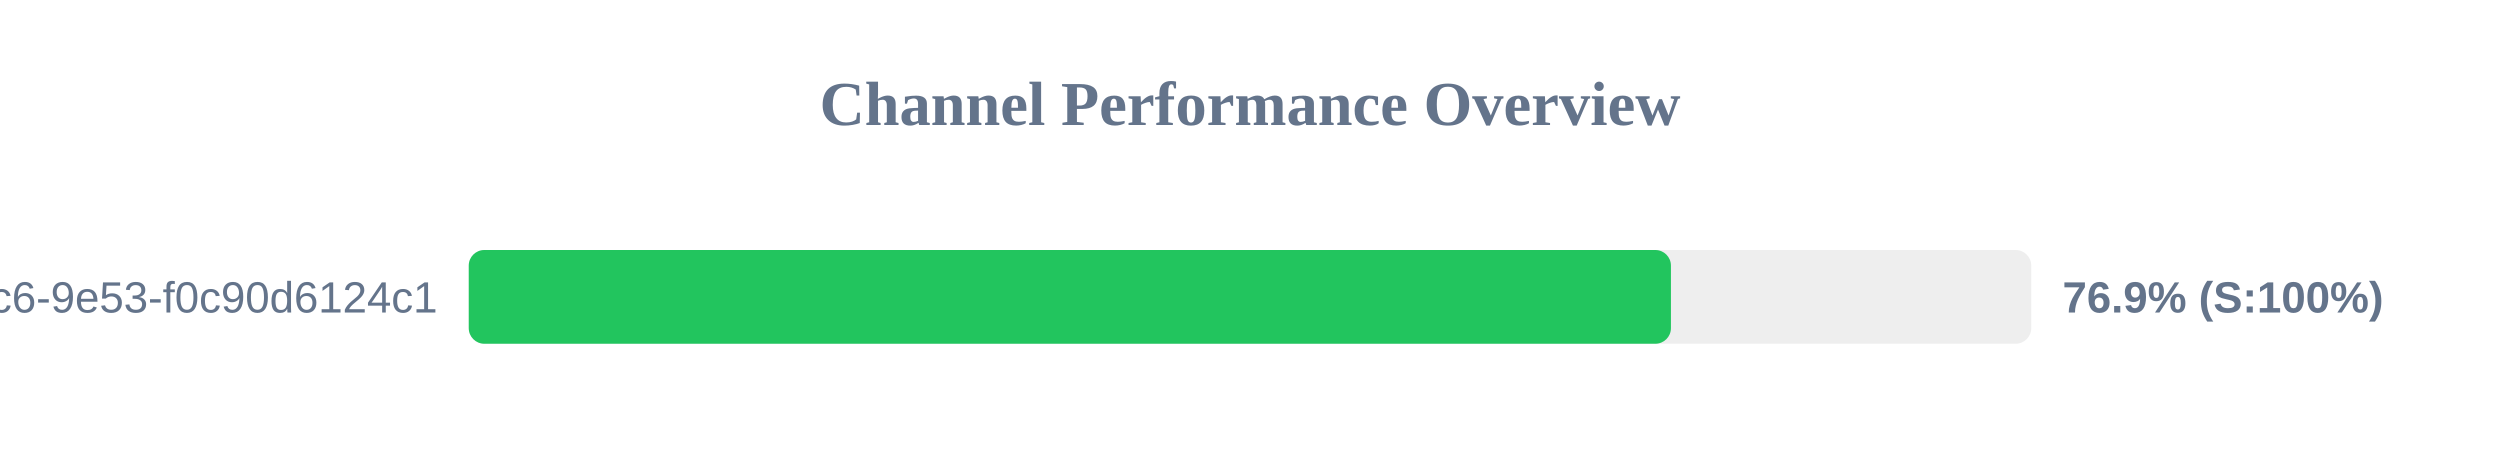
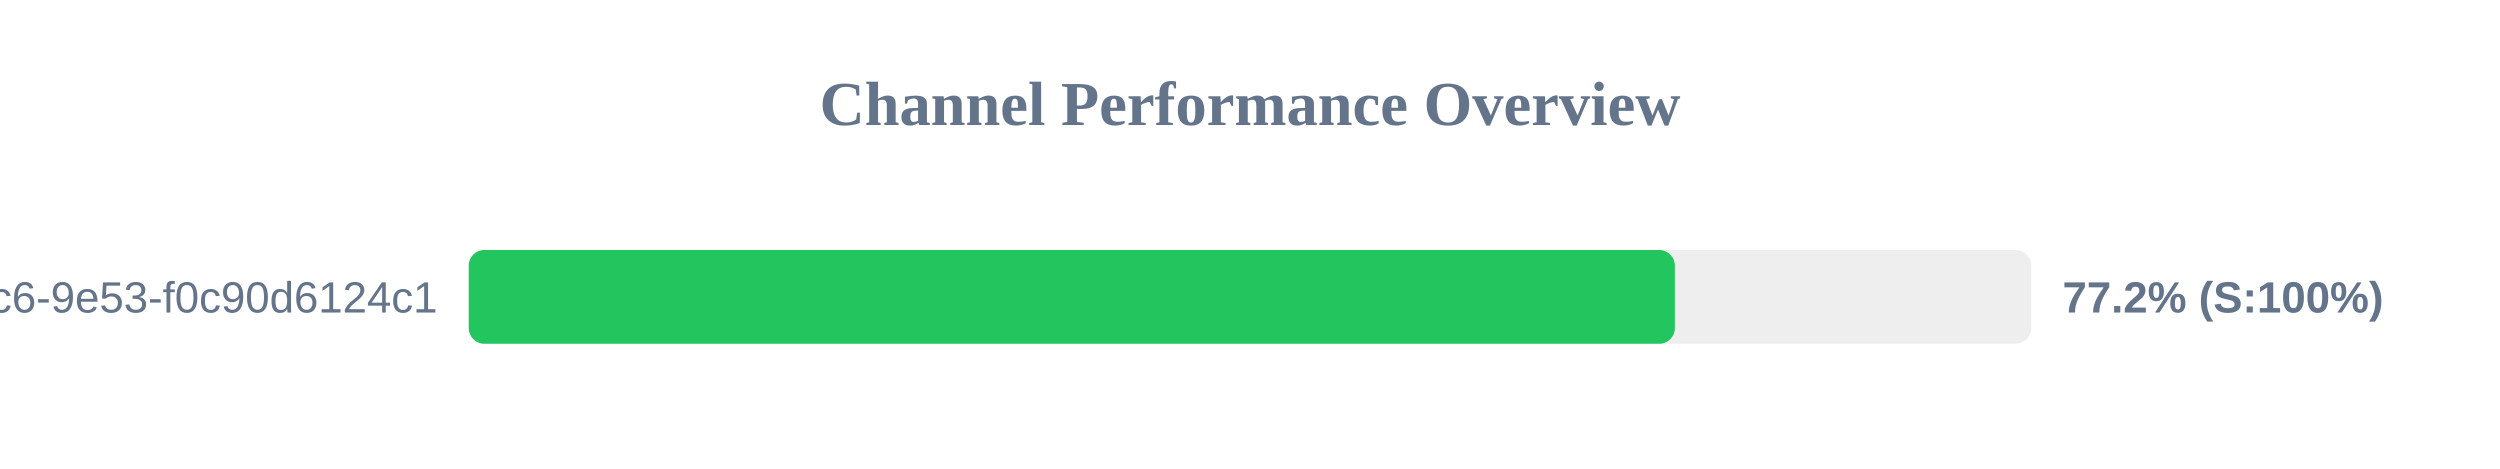
<svg xmlns="http://www.w3.org/2000/svg" width="800" height="150" version="1.1">
  <style>
        .row { font: 14px Arial; fill: #64748b; }
        .score { font: bold 14px Arial; fill: #64748b; }
    </style>
  <text x="400" y="40" text-anchor="middle" font-size="20px" font-weight="bold" fill="#64748b">Channel Performance Overview</text>
  <rect x="150" y="80" width="500" height="30" fill="#eee" rx="5" />
-   <rect x="150" y="80" width="384.7" height="30" fill="#22c55e" rx="5" />
+   <rect x="150" y="80" width="385.95" height="30" fill="#22c55e" rx="5" />
  <text x="140" y="100" text-anchor="end" class="row">?uuid=4685eb2a-5ddb-4dc6-9e53-f0c90d6124c1</text>
-   <text x="660" y="100" text-anchor="start" class="score">76.9% (S:100%)</text>
+   <text x="660" y="100" text-anchor="start" class="score">77.2% (S:100%)</text>
</svg>
